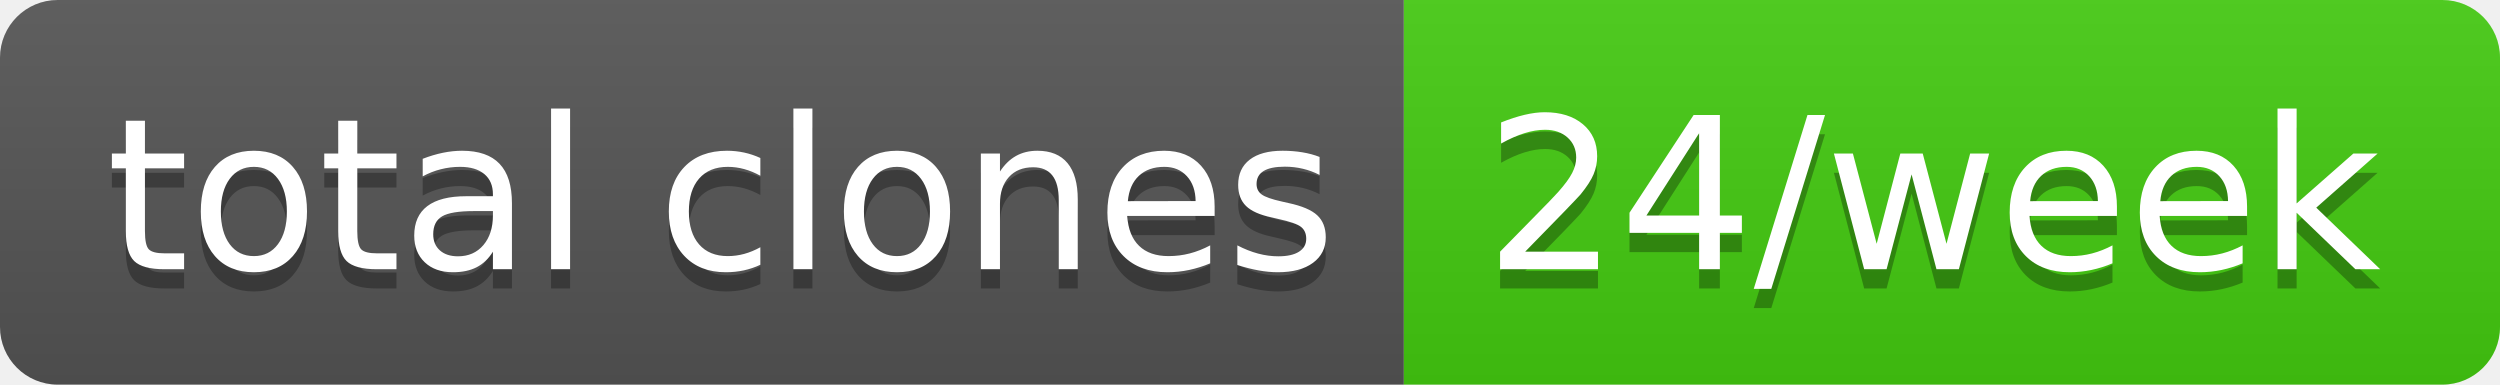
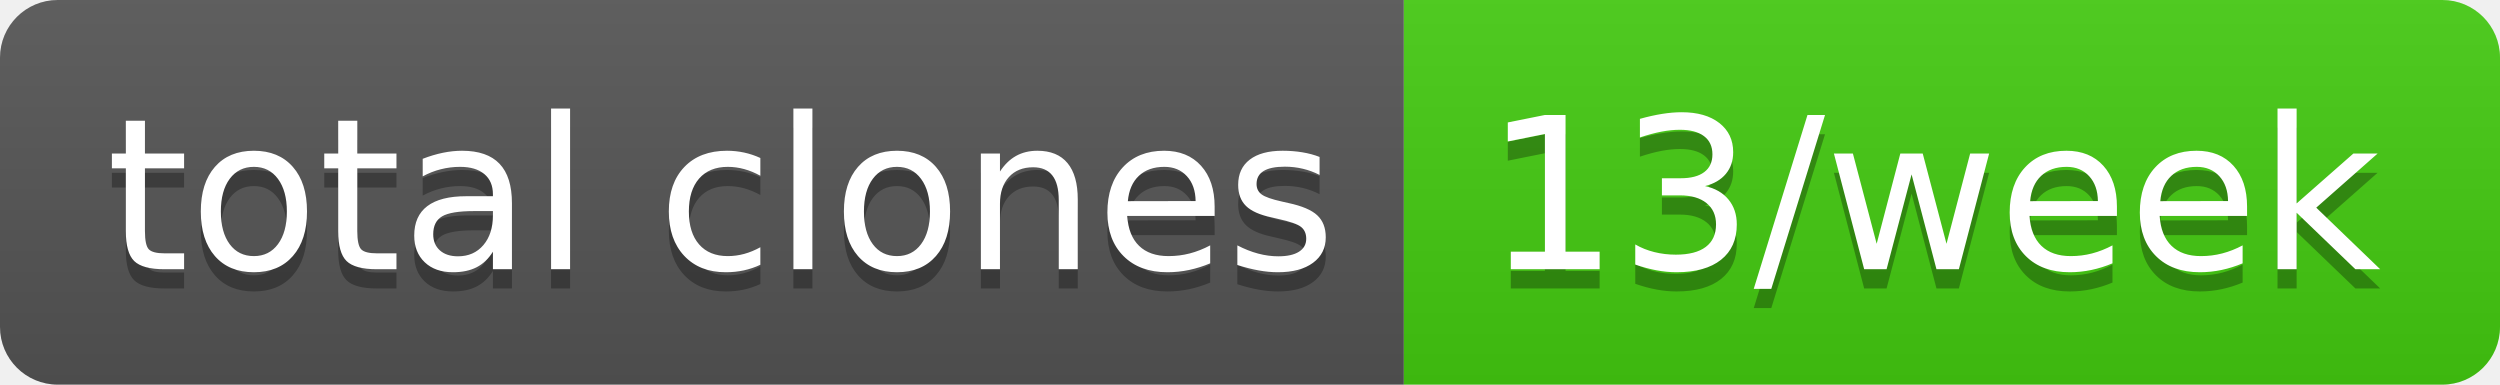
- <svg xmlns="http://www.w3.org/2000/svg" width="130" height="20" role="img" aria-label="total clones: 24/week">
+ <svg xmlns="http://www.w3.org/2000/svg" width="130" height="20" role="img" aria-label="total clones: 13/week">
  <linearGradient id="s" x2="0" y2="100%">
    <stop offset="0" stop-color="#bbb" stop-opacity=".1" />
    <stop offset="1" stop-opacity=".1" />
  </linearGradient>
  <clipPath id="r">
    <rect width="130" height="20" rx="3" fill="#fff" />
  </clipPath>
  <g clip-path="url(#r)">
    <rect width="73" height="20" fill="#555" />
    <rect x="73" width="57" height="20" fill="#4c1" />
    <rect width="130" height="20" fill="url(#s)" />
  </g>
  <g fill="#fff" text-anchor="middle" font-family="Verdana,Geneva,DejaVu Sans,sans-serif" text-rendering="geometricPrecision" font-size="110">
    <text aria-hidden="true" x="375" y="150" fill="#010101" fill-opacity=".3" transform="scale(.1)" textLength="630">total clones</text>
    <text x="375" y="140" transform="scale(.1)" fill="#fff" textLength="630">total clones</text>
-     <text aria-hidden="true" x="1005" y="150" fill="#010101" fill-opacity=".3" transform="scale(.1)" textLength="470">24/week</text>
-     <text x="1005" y="140" transform="scale(.1)" fill="#fff" textLength="470">24/week</text>
+     <text aria-hidden="true" x="1005" y="150" fill="#010101" fill-opacity=".3" transform="scale(.1)" textLength="470">13/week</text>
+     <text x="1005" y="140" transform="scale(.1)" fill="#fff" textLength="470">13/week</text>
  </g>
</svg>
